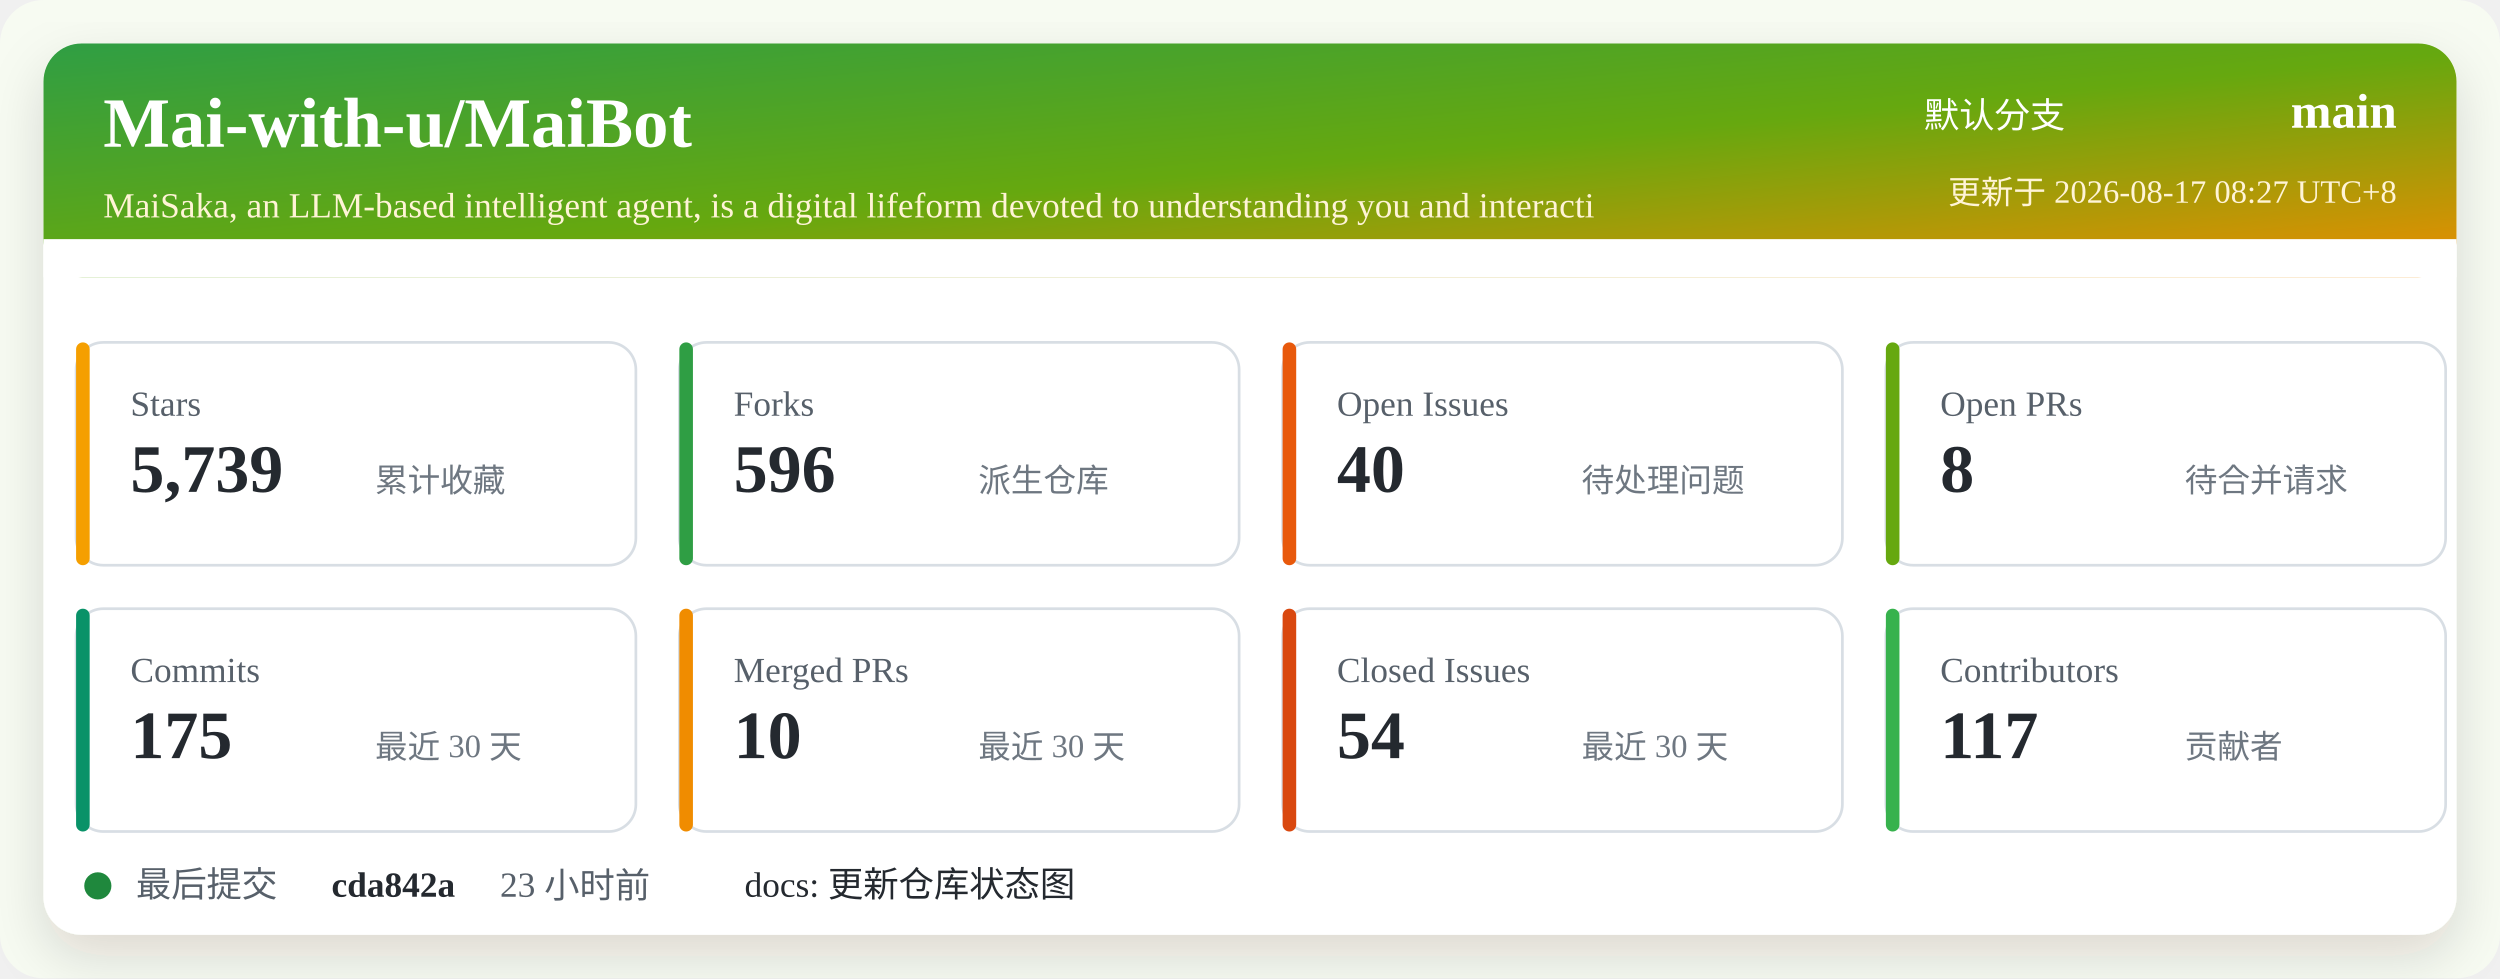
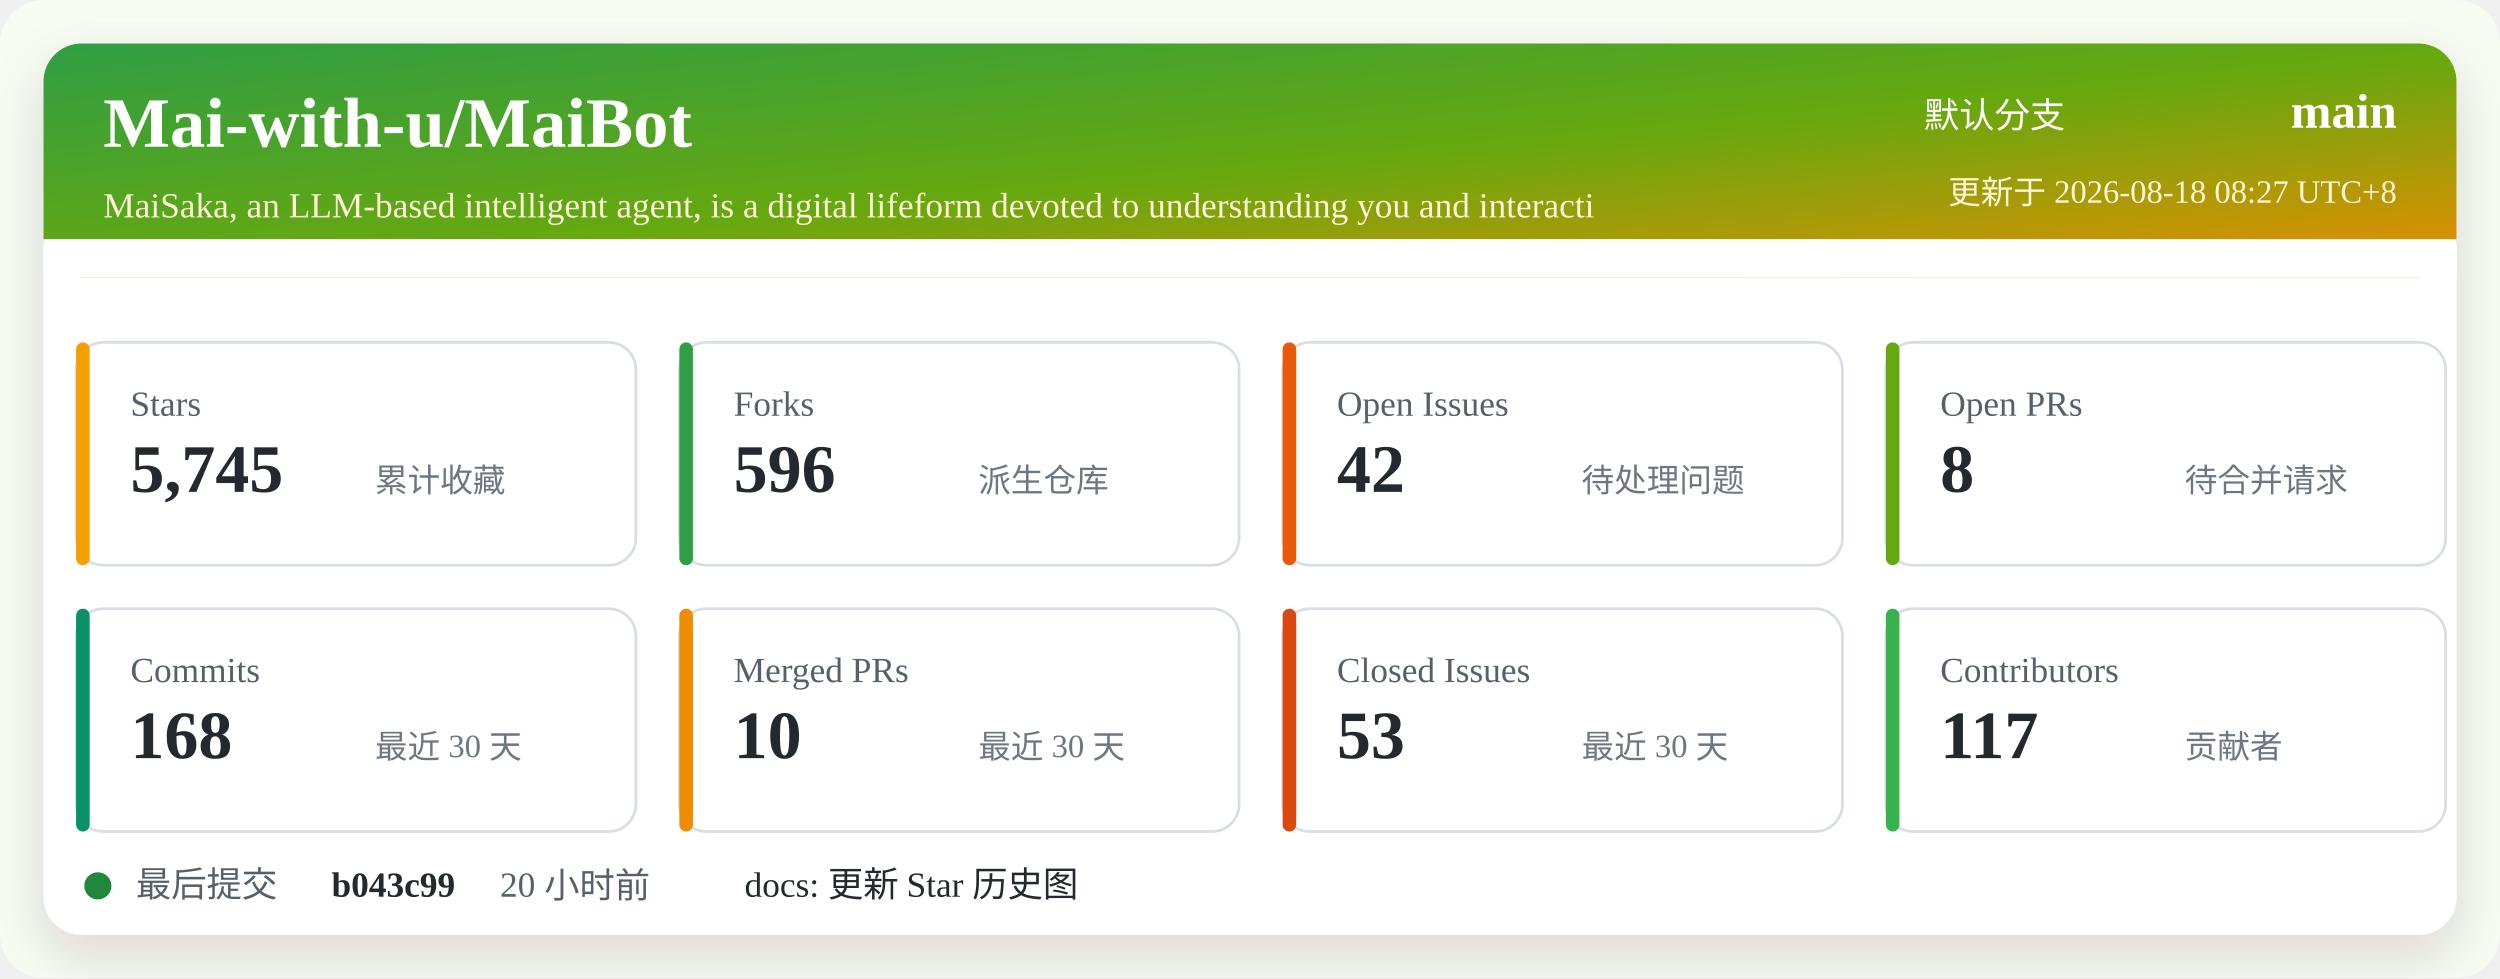
<svg xmlns="http://www.w3.org/2000/svg" width="920" height="360" viewBox="0 0 920 360" role="img" aria-labelledby="title desc">
  <defs>
    <linearGradient id="header" x1="0" x2="1" y1="0" y2="1">
      <stop offset="0%" stop-color="#2f9e44" />
      <stop offset="52%" stop-color="#66a80f" />
      <stop offset="100%" stop-color="#f08c00" />
    </linearGradient>
    <filter id="shadow" x="-5%" y="-5%" width="110%" height="110%">
      <feDropShadow dx="0" dy="8" stdDeviation="10" flood-color="#2b2318" flood-opacity="0.14" />
    </filter>
  </defs>
  <rect width="920" height="360" rx="16" fill="#f7fbf2" />
  <rect x="16" y="16" width="888" height="328" rx="14" fill="#ffffff" filter="url(#shadow)" />
  <rect x="16" y="16" width="888" height="86" rx="14" fill="url(#header)" />
  <path d="M16 88 H904 V102 H16 Z" fill="#ffffff" />
  <text x="38" y="54" fill="#ffffff" font-size="26" font-weight="700">Mai-with-u/MaiBot</text>
  <text x="38" y="80" fill="#fff4d6" font-size="13">MaiSaka, an LLM-based intelligent agent, is a digital lifeform devoted to understanding you and interacti</text>
  <text x="760" y="47" fill="#ffffff" font-size="13" text-anchor="end">默认分支</text>
  <text x="882" y="47" fill="#ffffff" font-size="18" font-weight="700" text-anchor="end">main</text>
-   <text x="882" y="75" fill="#fff4d6" font-size="12" text-anchor="end">更新于 2026-08-17 08:27 UTC+8</text>
+   <text x="882" y="75" fill="#fff4d6" font-size="12" text-anchor="end">更新于 2026-08-18 08:27 UTC+8</text>
  <g transform="translate(28 126)">
    <rect width="206" height="82" rx="10" fill="#ffffff" stroke="#d8dee4" />
    <rect x="0" y="0" width="5" height="82" rx="2.5" fill="#f59f00" />
    <text x="20" y="27" fill="#57606a" font-size="13">Stars</text>
-     <text x="20" y="55" fill="#24292f" font-size="25" font-weight="700">5,739</text>
+     <text x="20" y="55" fill="#24292f" font-size="25" font-weight="700">5,745</text>
    <text x="110" y="55" fill="#6e7781" font-size="12">累计收藏</text>
  </g>
  <g transform="translate(250 126)">
    <rect width="206" height="82" rx="10" fill="#ffffff" stroke="#d8dee4" />
    <rect x="0" y="0" width="5" height="82" rx="2.5" fill="#2f9e44" />
    <text x="20" y="27" fill="#57606a" font-size="13">Forks</text>
    <text x="20" y="55" fill="#24292f" font-size="25" font-weight="700">596</text>
    <text x="110" y="55" fill="#6e7781" font-size="12">派生仓库</text>
  </g>
  <g transform="translate(472 126)">
    <rect width="206" height="82" rx="10" fill="#ffffff" stroke="#d8dee4" />
    <rect x="0" y="0" width="5" height="82" rx="2.5" fill="#e8590c" />
    <text x="20" y="27" fill="#57606a" font-size="13">Open Issues</text>
-     <text x="20" y="55" fill="#24292f" font-size="25" font-weight="700">40</text>
+     <text x="20" y="55" fill="#24292f" font-size="25" font-weight="700">42</text>
    <text x="110" y="55" fill="#6e7781" font-size="12">待处理问题</text>
  </g>
  <g transform="translate(694 126)">
    <rect width="206" height="82" rx="10" fill="#ffffff" stroke="#d8dee4" />
    <rect x="0" y="0" width="5" height="82" rx="2.5" fill="#66a80f" />
    <text x="20" y="27" fill="#57606a" font-size="13">Open PRs</text>
    <text x="20" y="55" fill="#24292f" font-size="25" font-weight="700">8</text>
    <text x="110" y="55" fill="#6e7781" font-size="12">待合并请求</text>
  </g>
  <g transform="translate(28 224)">
    <rect width="206" height="82" rx="10" fill="#ffffff" stroke="#d8dee4" />
    <rect x="0" y="0" width="5" height="82" rx="2.5" fill="#099268" />
    <text x="20" y="27" fill="#57606a" font-size="13">Commits</text>
-     <text x="20" y="55" fill="#24292f" font-size="25" font-weight="700">175</text>
+     <text x="20" y="55" fill="#24292f" font-size="25" font-weight="700">168</text>
    <text x="110" y="55" fill="#6e7781" font-size="12">最近 30 天</text>
  </g>
  <g transform="translate(250 224)">
    <rect width="206" height="82" rx="10" fill="#ffffff" stroke="#d8dee4" />
    <rect x="0" y="0" width="5" height="82" rx="2.5" fill="#f08c00" />
    <text x="20" y="27" fill="#57606a" font-size="13">Merged PRs</text>
    <text x="20" y="55" fill="#24292f" font-size="25" font-weight="700">10</text>
    <text x="110" y="55" fill="#6e7781" font-size="12">最近 30 天</text>
  </g>
  <g transform="translate(472 224)">
    <rect width="206" height="82" rx="10" fill="#ffffff" stroke="#d8dee4" />
    <rect x="0" y="0" width="5" height="82" rx="2.5" fill="#d9480f" />
    <text x="20" y="27" fill="#57606a" font-size="13">Closed Issues</text>
-     <text x="20" y="55" fill="#24292f" font-size="25" font-weight="700">54</text>
+     <text x="20" y="55" fill="#24292f" font-size="25" font-weight="700">53</text>
    <text x="110" y="55" fill="#6e7781" font-size="12">最近 30 天</text>
  </g>
  <g transform="translate(694 224)">
    <rect width="206" height="82" rx="10" fill="#ffffff" stroke="#d8dee4" />
    <rect x="0" y="0" width="5" height="82" rx="2.5" fill="#37b24d" />
    <text x="20" y="27" fill="#57606a" font-size="13">Contributors</text>
    <text x="20" y="55" fill="#24292f" font-size="25" font-weight="700">117</text>
    <text x="110" y="55" fill="#6e7781" font-size="12">贡献者</text>
  </g>
  <g transform="translate(28 318)">
    <circle cx="8" cy="8" r="5" fill="#1f883d" />
    <text x="22" y="12" fill="#57606a" font-size="13">最后提交</text>
-     <text x="94" y="12" fill="#24292f" font-size="13" font-weight="700">cda842a</text>
-     <text x="156" y="12" fill="#57606a" font-size="13">23 小时前</text>
-     <text x="246" y="12" fill="#24292f" font-size="13">docs: 更新仓库状态图</text>
+     <text x="94" y="12" fill="#24292f" font-size="13" font-weight="700">b043c99</text>
+     <text x="156" y="12" fill="#57606a" font-size="13">20 小时前</text>
+     <text x="246" y="12" fill="#24292f" font-size="13">docs: 更新 Star 历史图</text>
  </g>
</svg>
